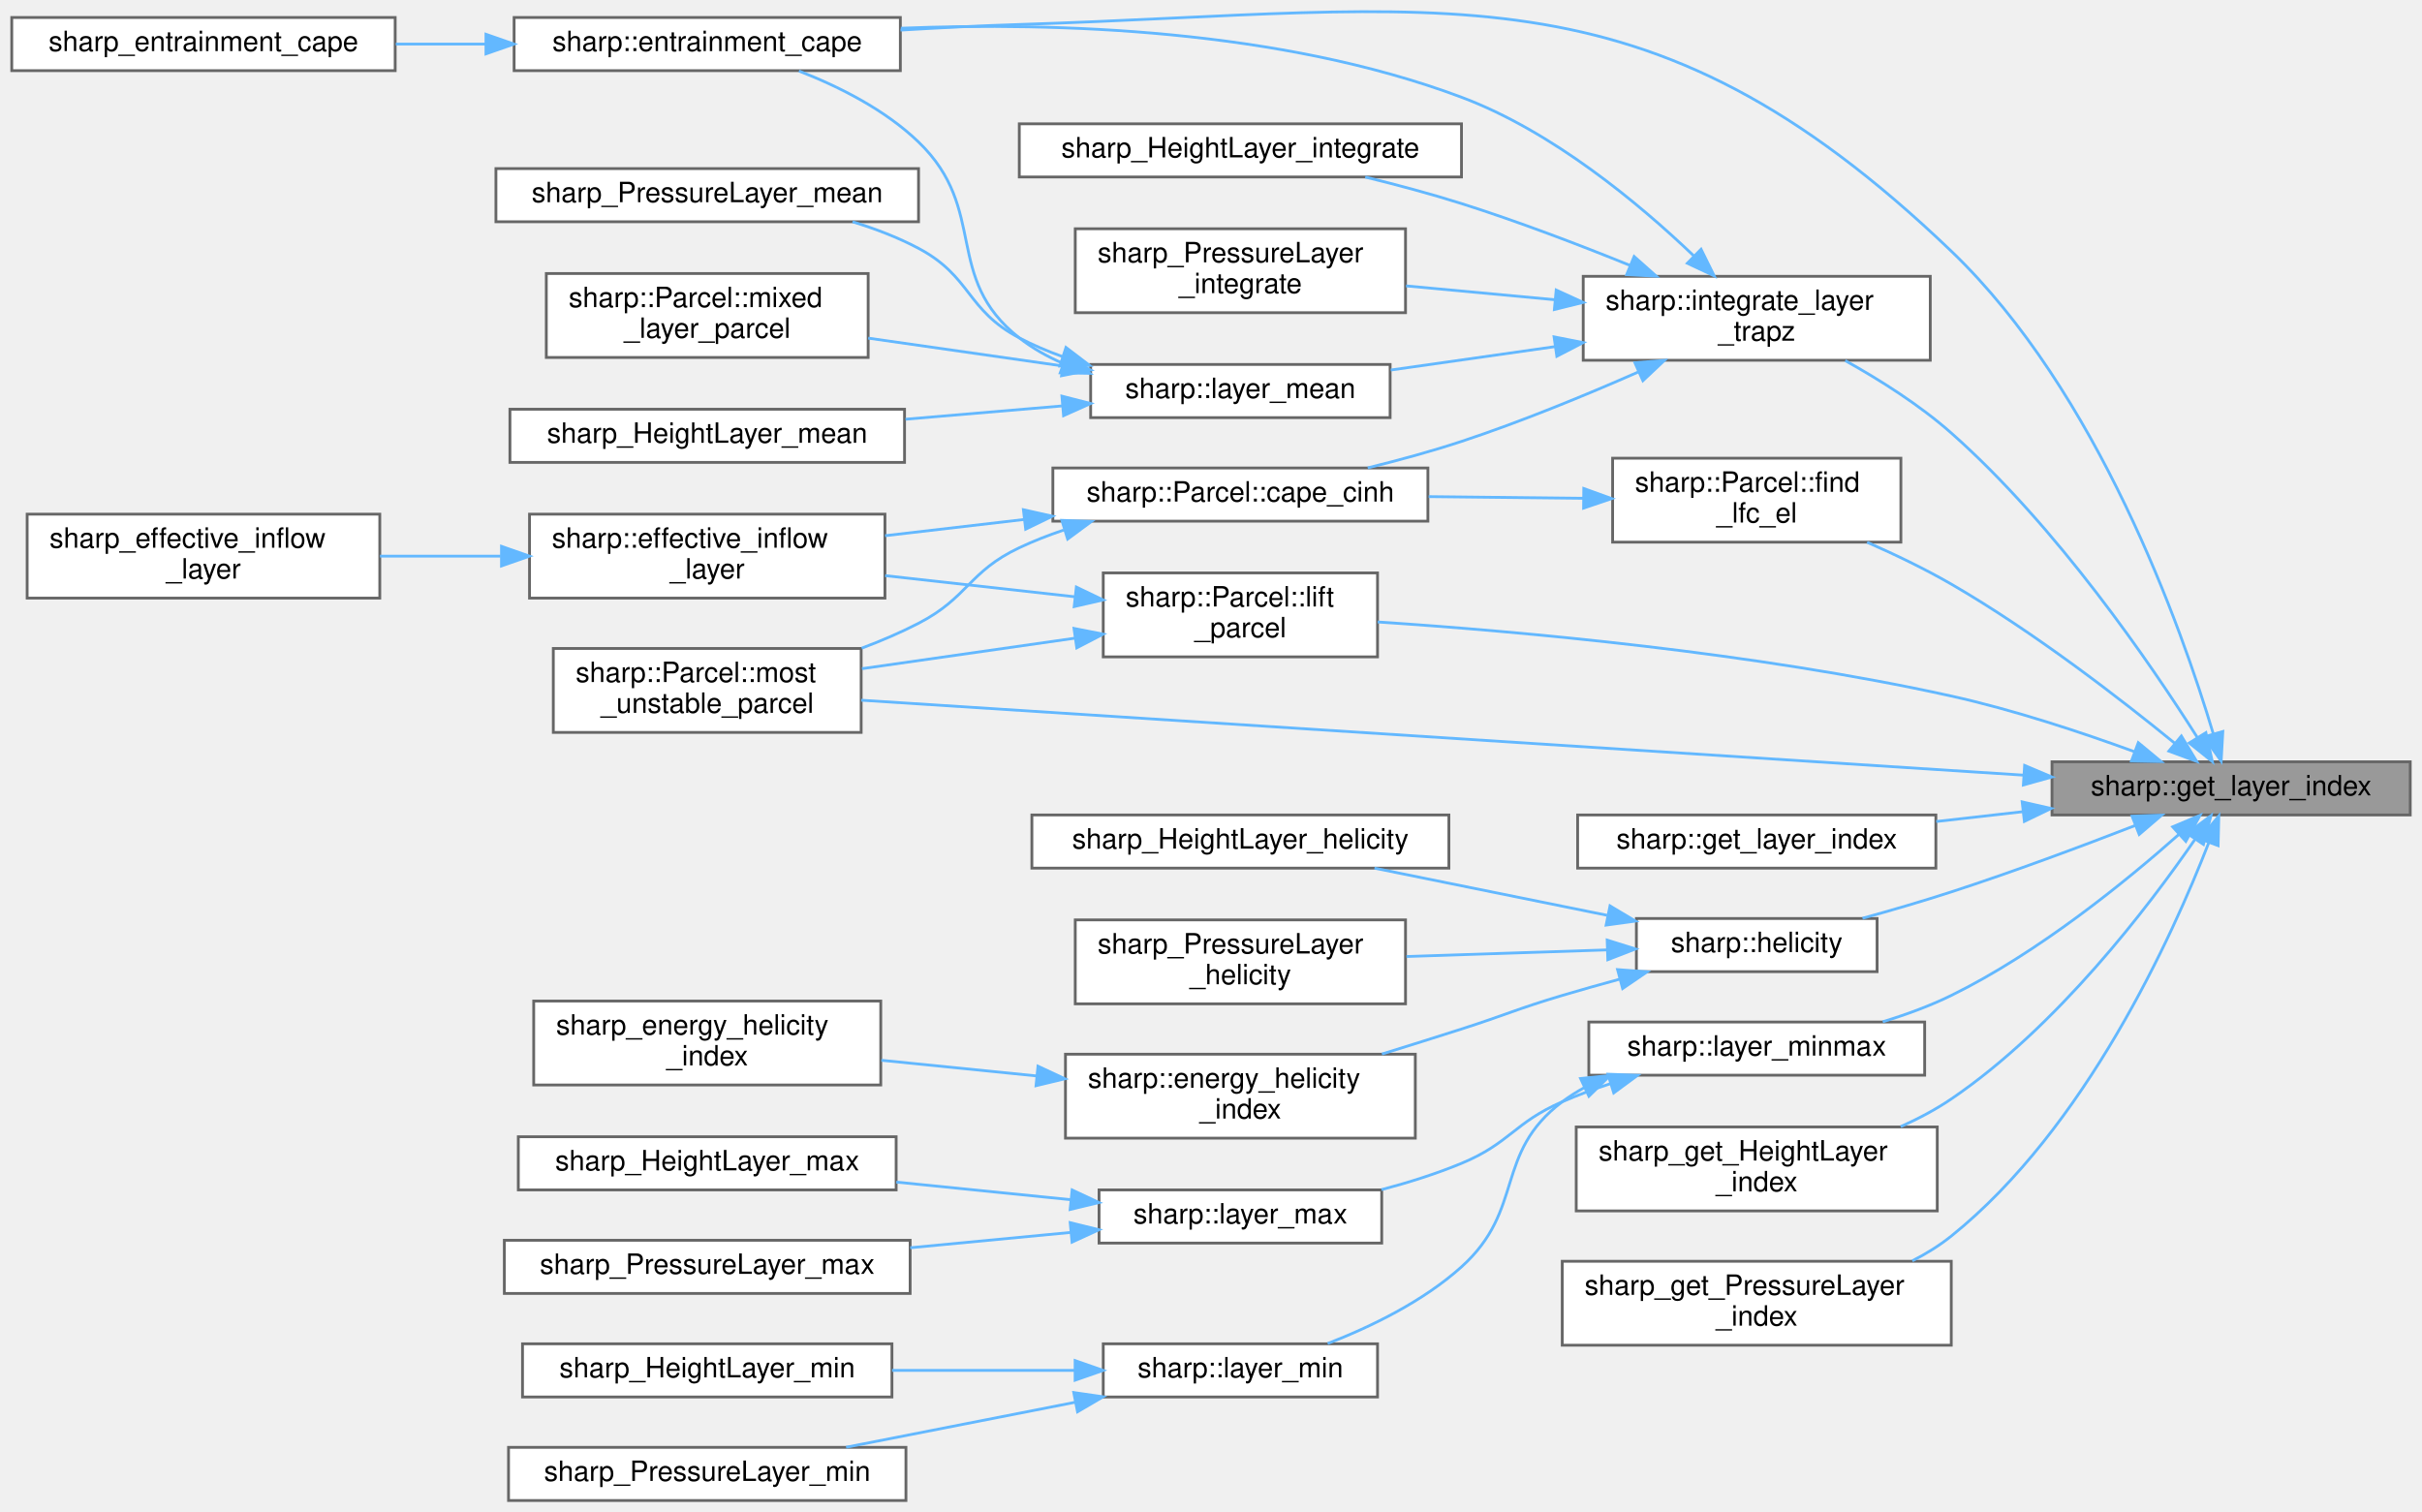
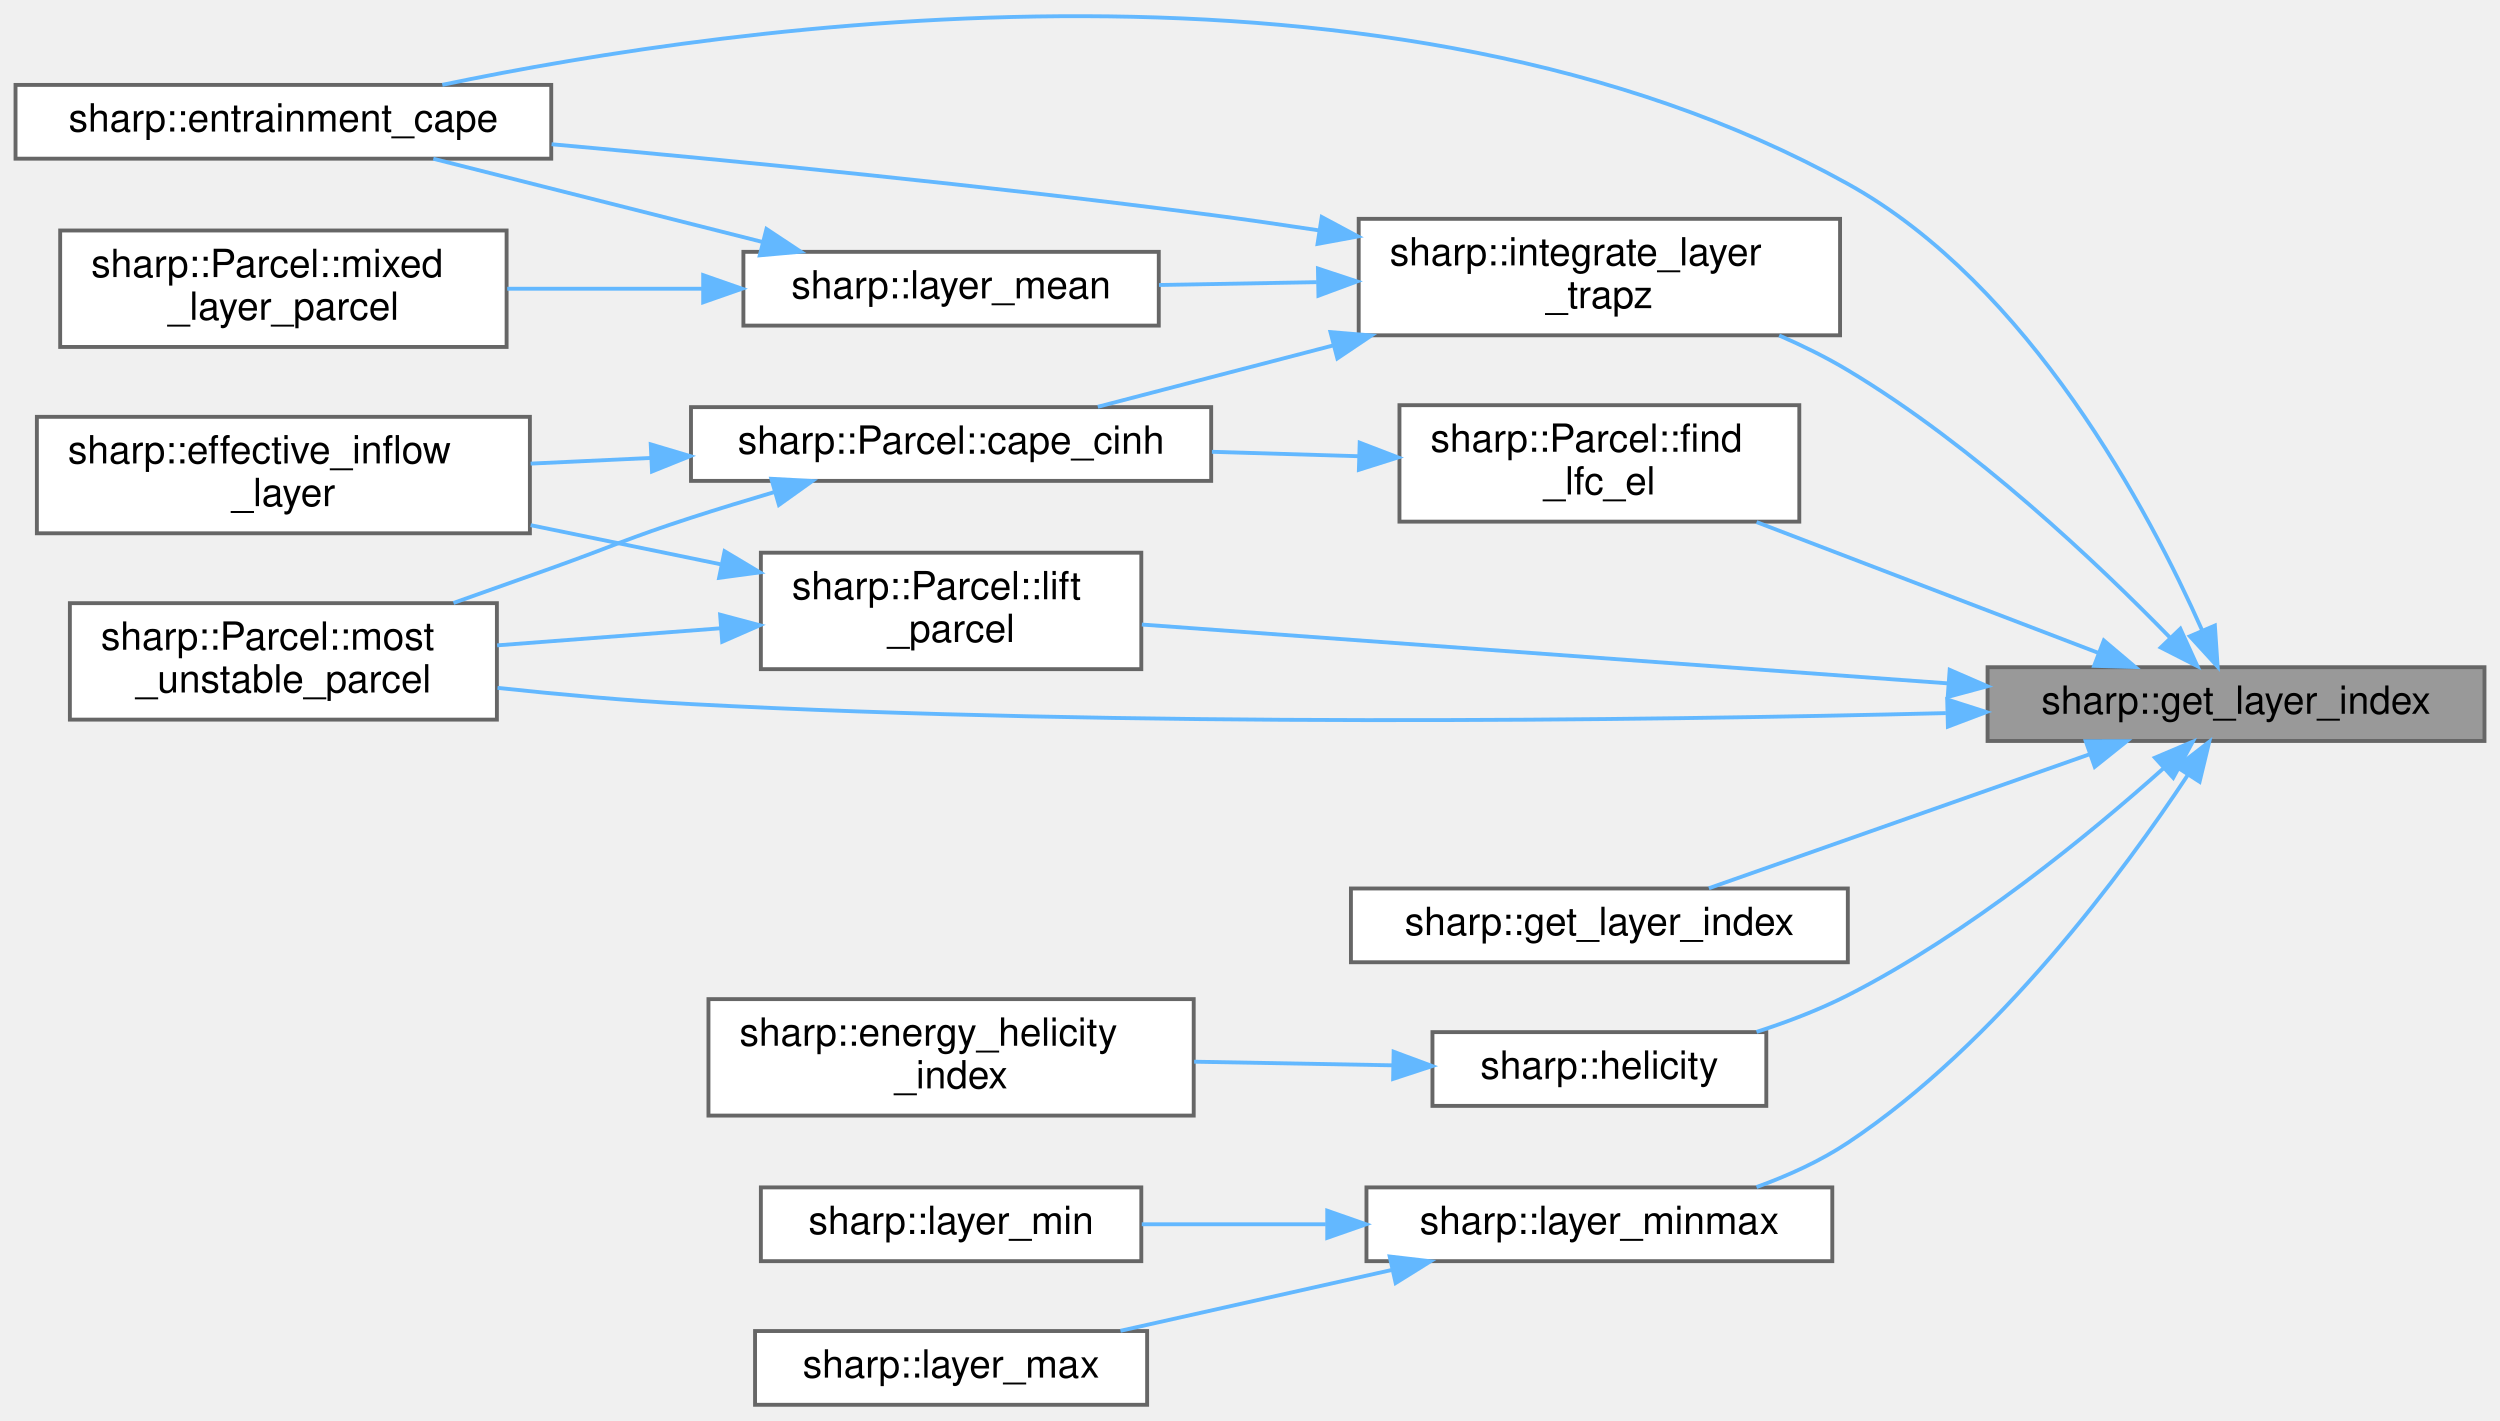
- <svg xmlns="http://www.w3.org/2000/svg" xmlns:xlink="http://www.w3.org/1999/xlink" width="865pt" height="540pt" viewBox="0.00 0.00 865.00 540.25">
-   <g id="graph0" class="graph" transform="scale(1 1) rotate(0) translate(4 536.25)">
+ <svg xmlns="http://www.w3.org/2000/svg" xmlns:xlink="http://www.w3.org/1999/xlink" width="644pt" height="366pt" viewBox="0.00 0.00 644.00 365.75">
+   <g id="graph0" class="graph" transform="scale(1 1) rotate(0) translate(4 361.75)">
    <g id="node1" class="node">
      <g id="a_node1">
        <a xlink:title="Returns the array indices corresponding to the given layer.">
-           <polygon fill="#999999" stroke="#666666" points="857,-264 729,-264 729,-245 857,-245 857,-264" />
-           <text text-anchor="middle" x="793" y="-252" font-family="Helvetica,sans-Serif" font-size="10.00">sharp::get_layer_index</text>
+           <polygon fill="#999999" stroke="#666666" points="636,-190 508,-190 508,-171 636,-171 636,-190" />
+           <text text-anchor="middle" x="572" y="-178" font-family="Helvetica,sans-Serif" font-size="10.00">sharp::get_layer_index</text>
        </a>
      </g>
    </g>
    <g id="node2" class="node">
      <g id="a_node2">
        <a xlink:href="namespacesharp.html#a72bbdc4cfe7895dd51981902ac9fc822" target="_top" xlink:title="Computes Entrainment CAPE using a previously lifted parcel.">
-           <polygon fill="white" stroke="#666666" points="317.5,-530 179.5,-530 179.5,-511 317.5,-511 317.5,-530" />
-           <text text-anchor="middle" x="248.5" y="-518" font-family="Helvetica,sans-Serif" font-size="10.00">sharp::entrainment_cape</text>
+           <polygon fill="white" stroke="#666666" points="138,-340 0,-340 0,-321 138,-321 138,-340" />
+           <text text-anchor="middle" x="69" y="-328" font-family="Helvetica,sans-Serif" font-size="10.00">sharp::entrainment_cape</text>
        </a>
      </g>
    </g>
    <g id="edge1" class="edge">
-       <path fill="none" stroke="#63b8ff" d="M786.61,-274.05C775.26,-311.97 745.49,-396.2 693,-446.5 583.03,-551.89 512.24,-532.32 360,-527.5 346.26,-527.07 331.58,-526.33 317.55,-525.49" />
-       <polygon fill="#63b8ff" stroke="#63b8ff" points="790.03,-274.83 789.44,-264.25 783.3,-272.89 790.03,-274.83" />
+       <path fill="none" stroke="#63b8ff" d="M563.21,-199.63C549.71,-230.01 518.83,-288.5 472,-314.5 354.29,-379.85 185.94,-355.86 109.94,-340.02" />
+       <polygon fill="#63b8ff" stroke="#63b8ff" points="566.55,-200.73 567.26,-190.15 560.11,-197.97 566.55,-200.73" />
+     </g>
+     <g id="node3" class="node">
+       <g id="a_node3">
+         <a xlink:href="structsharp_1_1Parcel.html#a8a311e09b1d46a829212da94cf181537" target="_top" xlink:title="Find the LFC and EL that bounds the layer with the maximum CAPE.">
+           <polygon fill="white" stroke="#666666" points="459.5,-257.5 356.5,-257.5 356.5,-227.5 459.5,-227.5 459.5,-257.5" />
+           <text text-anchor="start" x="364.5" y="-245.5" font-family="Helvetica,sans-Serif" font-size="10.00">sharp::Parcel::find</text>
+           <text text-anchor="middle" x="408" y="-234.5" font-family="Helvetica,sans-Serif" font-size="10.00">_lfc_el</text>
+         </a>
+       </g>
+     </g>
+     <g id="edge2" class="edge">
+       <path fill="none" stroke="#63b8ff" d="M536.66,-193.64C510.86,-203.52 475.47,-217.06 448.5,-227.38" />
+       <polygon fill="#63b8ff" stroke="#63b8ff" points="537.95,-196.89 546.04,-190.05 535.45,-190.36 537.95,-196.89" />
+     </g>
+     <g id="node6" class="node">
+       <g id="a_node6">
+         <a xlink:href="structsharp_1_1Parcel.html#aa258d27992d22d8b80cb221e6e2a6c19" target="_top" xlink:title="Construct and return a most-unstable Parcel.">
+           <polygon fill="white" stroke="#666666" points="124,-206.5 14,-206.5 14,-176.5 124,-176.5 124,-206.5" />
+           <text text-anchor="start" x="22" y="-194.5" font-family="Helvetica,sans-Serif" font-size="10.00">sharp::Parcel::most</text>
+           <text text-anchor="middle" x="69" y="-183.5" font-family="Helvetica,sans-Serif" font-size="10.00">_unstable_parcel</text>
+         </a>
+       </g>
+     </g>
+     <g id="edge21" class="edge">
+       <path fill="none" stroke="#63b8ff" d="M497.26,-178.18C417.5,-176.21 286.64,-174.56 174,-180.5 157.77,-181.36 140.18,-182.96 124.16,-184.68" />
+       <polygon fill="#63b8ff" stroke="#63b8ff" points="497.6,-181.69 507.69,-178.45 497.78,-174.69 497.6,-181.69" />
+     </g>
+     <g id="node7" class="node">
+       <g id="a_node7">
+         <a xlink:href="namespacesharp.html#ac2f381378ac4ec13ad83d2ec92b2abcc" target="_top" xlink:title="Finds the array indices corresponding to the given sharp::PressureLayer.">
+           <polygon fill="white" stroke="#666666" points="472,-133 344,-133 344,-114 472,-114 472,-133" />
+           <text text-anchor="middle" x="408" y="-121" font-family="Helvetica,sans-Serif" font-size="10.00">sharp::get_layer_index</text>
+         </a>
+       </g>
+     </g>
+     <g id="edge6" class="edge">
+       <path fill="none" stroke="#63b8ff" d="M534.26,-167.57C504.45,-157.08 463.1,-142.54 436.2,-133.07" />
+       <polygon fill="#63b8ff" stroke="#63b8ff" points="533.29,-170.94 543.88,-170.96 535.61,-164.34 533.29,-170.94" />
+     </g>
+     <g id="node8" class="node">
+       <g id="a_node8">
+         <a xlink:href="namespacesharp.html#a80858337a63be77bafadbb343d6e4931" target="_top" xlink:title="Computes the Storm Relative Helicity (SRH) over a given layer.">
+           <polygon fill="white" stroke="#666666" points="451,-96 365,-96 365,-77 451,-77 451,-96" />
+           <text text-anchor="middle" x="408" y="-84" font-family="Helvetica,sans-Serif" font-size="10.00">sharp::helicity</text>
+         </a>
+       </g>
+     </g>
+     <g id="edge7" class="edge">
+       <path fill="none" stroke="#63b8ff" d="M553.36,-164C534.52,-147.17 503.14,-121.34 472,-105.5 464.67,-101.77 456.48,-98.64 448.49,-96.06" />
+       <polygon fill="#63b8ff" stroke="#63b8ff" points="551.11,-166.69 560.86,-170.82 555.82,-161.51 551.11,-166.69" />
+     </g>
+     <g id="node10" class="node">
+       <g id="a_node10">
+         <a xlink:href="namespacesharp.html#a7acec1642f27591dc988bf9e48b4612d" target="_top" xlink:title="Returns a trapezoidal integration of the given layer.">
+           <polygon fill="white" stroke="#666666" points="470,-305.5 346,-305.5 346,-275.5 470,-275.5 470,-305.5" />
+           <text text-anchor="start" x="354" y="-293.5" font-family="Helvetica,sans-Serif" font-size="10.00">sharp::integrate_layer</text>
+           <text text-anchor="middle" x="408" y="-282.5" font-family="Helvetica,sans-Serif" font-size="10.00">_trapz</text>
+         </a>
+       </g>
+     </g>
+     <g id="edge9" class="edge">
+       <path fill="none" stroke="#63b8ff" d="M555,-197.63C536.52,-216.59 504.47,-247.05 472,-266.5 466.48,-269.81 460.42,-272.8 454.31,-275.46" />
+       <polygon fill="#63b8ff" stroke="#63b8ff" points="557.66,-199.91 562.05,-190.27 552.61,-195.07 557.66,-199.91" />
+     </g>
+     <g id="node13" class="node">
+       <g id="a_node13">
+         <a xlink:href="namespacesharp.html#a646b65095b84511b75f6a4a81e545e80" target="_top" xlink:title="Template for min/max value over sharp::PressureLayer or sharp::HeightLayer.">
+           <polygon fill="white" stroke="#666666" points="468,-56 348,-56 348,-37 468,-37 468,-56" />
+           <text text-anchor="middle" x="408" y="-44" font-family="Helvetica,sans-Serif" font-size="10.00">sharp::layer_minmax</text>
+         </a>
+       </g>
+     </g>
+     <g id="edge15" class="edge">
+       <path fill="none" stroke="#63b8ff" d="M559.62,-162.3C543.18,-137.46 510.52,-93.1 472,-67.5 464.89,-62.78 456.63,-59.03 448.48,-56.09" />
+       <polygon fill="#63b8ff" stroke="#63b8ff" points="556.73,-164.29 565.1,-170.79 562.61,-160.49 556.73,-164.29" />
+     </g>
+     <g id="node16" class="node">
+       <g id="a_node16">
+         <a xlink:href="structsharp_1_1Parcel.html#a9523de2b8b4c28ca49fba3013f94cb06" target="_top" xlink:title="Lifts a sharp::Parcel to compute its virtual temperature.">
+           <polygon fill="white" stroke="#666666" points="290,-219.5 192,-219.5 192,-189.5 290,-189.5 290,-219.5" />
+           <text text-anchor="start" x="200" y="-207.5" font-family="Helvetica,sans-Serif" font-size="10.00">sharp::Parcel::lift</text>
+           <text text-anchor="middle" x="241" y="-196.5" font-family="Helvetica,sans-Serif" font-size="10.00">_parcel</text>
+         </a>
+       </g>
+     </g>
+     <g id="edge18" class="edge">
+       <path fill="none" stroke="#63b8ff" d="M497.64,-185.85C434.34,-190.47 344.73,-197.01 290.14,-200.99" />
+       <polygon fill="#63b8ff" stroke="#63b8ff" points="498.24,-189.32 507.95,-185.1 497.73,-182.34 498.24,-189.32" />
    </g>
    <g id="node4" class="node">
      <g id="a_node4">
-         <a xlink:href="structsharp_1_1Parcel.html#a8a311e09b1d46a829212da94cf181537" target="_top" xlink:title="Find the LFC and EL that bounds the layer with the maximum CAPE.">
-           <polygon fill="white" stroke="#666666" points="675,-372.5 572,-372.5 572,-342.5 675,-342.5 675,-372.5" />
-           <text text-anchor="start" x="580" y="-360.5" font-family="Helvetica,sans-Serif" font-size="10.00">sharp::Parcel::find</text>
-           <text text-anchor="middle" x="623.5" y="-349.5" font-family="Helvetica,sans-Serif" font-size="10.00">_lfc_el</text>
+         <a xlink:href="structsharp_1_1Parcel.html#a0560bd193b2d2d6bc6b08baa7463fba4" target="_top" xlink:title="Compute CAPE and CINH for a previously lifted sharp::Parcel.">
+           <polygon fill="white" stroke="#666666" points="308,-257 174,-257 174,-238 308,-238 308,-257" />
+           <text text-anchor="middle" x="241" y="-245" font-family="Helvetica,sans-Serif" font-size="10.00">sharp::Parcel::cape_cinh</text>
        </a>
      </g>
    </g>
    <g id="edge3" class="edge">
-       <path fill="none" stroke="#63b8ff" d="M772.94,-270.56C753.63,-286.34 722.47,-310.46 693,-327.5 683.56,-332.96 672.94,-338.06 662.93,-342.46" />
-       <polygon fill="#63b8ff" stroke="#63b8ff" points="775.22,-273.22 780.69,-264.15 770.76,-267.82 775.22,-273.22" />
-     </g>
-     <g id="node8" class="node">
-       <g id="a_node8">
-         <a xlink:href="structsharp_1_1Parcel.html#aa258d27992d22d8b80cb221e6e2a6c19" target="_top" xlink:title="Construct and return a most-unstable Parcel.">
-           <polygon fill="white" stroke="#666666" points="303.5,-304.5 193.5,-304.5 193.5,-274.5 303.5,-274.5 303.5,-304.5" />
-           <text text-anchor="start" x="201.5" y="-292.5" font-family="Helvetica,sans-Serif" font-size="10.00">sharp::Parcel::most</text>
-           <text text-anchor="middle" x="248.5" y="-281.5" font-family="Helvetica,sans-Serif" font-size="10.00">_unstable_parcel</text>
-         </a>
-       </g>
-     </g>
-     <g id="edge34" class="edge">
-       <path fill="none" stroke="#63b8ff" d="M718.92,-259.22C608.45,-266.34 401.48,-279.7 303.53,-286.01" />
-       <polygon fill="#63b8ff" stroke="#63b8ff" points="719.22,-262.7 728.97,-258.57 718.77,-255.72 719.22,-262.7" />
+       <path fill="none" stroke="#63b8ff" d="M345.99,-244.35C333.68,-244.72 320.67,-245.12 308.19,-245.49" />
+       <polygon fill="#63b8ff" stroke="#63b8ff" points="346.26,-247.84 356.15,-244.04 346.05,-240.85 346.26,-247.84" />
+     </g>
+     <g id="node5" class="node">
+       <g id="a_node5">
+         <a xlink:href="namespacesharp.html#a2e6b7cd4a3594a8f2c2050b0e4784cce" target="_top" xlink:title="Computes the Effective Inflow Layer for a given atmospheric sounding.">
+           <polygon fill="white" stroke="#666666" points="132.5,-254.5 5.5,-254.5 5.5,-224.5 132.5,-224.5 132.5,-254.5" />
+           <text text-anchor="start" x="13.5" y="-242.5" font-family="Helvetica,sans-Serif" font-size="10.00">sharp::effective_inflow</text>
+           <text text-anchor="middle" x="69" y="-231.5" font-family="Helvetica,sans-Serif" font-size="10.00">_layer</text>
+         </a>
+       </g>
+     </g>
+     <g id="edge4" class="edge">
+       <path fill="none" stroke="#63b8ff" d="M163.55,-243.9C153.23,-243.42 142.74,-242.92 132.69,-242.45" />
+       <polygon fill="#63b8ff" stroke="#63b8ff" points="163.63,-247.41 173.79,-244.38 163.96,-240.42 163.63,-247.41" />
+     </g>
+     <g id="edge5" class="edge">
+       <path fill="none" stroke="#63b8ff" d="M195.57,-235.15C188.33,-233.01 180.94,-230.75 174,-228.5 157.82,-223.26 154.02,-221.22 138,-215.5 129.86,-212.6 121.17,-209.51 112.82,-206.56" />
+       <polygon fill="#63b8ff" stroke="#63b8ff" points="194.69,-238.54 205.27,-237.97 196.65,-231.81 194.69,-238.54" />
    </g>
    <g id="node9" class="node">
      <g id="a_node9">
-         <a xlink:href="namespacesharp.html#ac2f381378ac4ec13ad83d2ec92b2abcc" target="_top" xlink:title="Finds the array indices corresponding to the given sharp::PressureLayer.">
-           <polygon fill="white" stroke="#666666" points="687.5,-245 559.5,-245 559.5,-226 687.5,-226 687.5,-245" />
-           <text text-anchor="middle" x="623.5" y="-233" font-family="Helvetica,sans-Serif" font-size="10.00">sharp::get_layer_index</text>
+         <a xlink:href="namespacesharp.html#ab89a7e3555a52f0fd9f4086d5aba7037" target="_top" xlink:title=" ">
+           <polygon fill="white" stroke="#666666" points="303.5,-104.5 178.5,-104.5 178.5,-74.5 303.5,-74.5 303.5,-104.5" />
+           <text text-anchor="start" x="186.5" y="-92.5" font-family="Helvetica,sans-Serif" font-size="10.00">sharp::energy_helicity</text>
+           <text text-anchor="middle" x="241" y="-81.5" font-family="Helvetica,sans-Serif" font-size="10.00">_index</text>
        </a>
      </g>
    </g>
    <g id="edge8" class="edge">
-       <path fill="none" stroke="#63b8ff" d="M718.48,-246.16C708.2,-244.99 697.71,-243.8 687.64,-242.66" />
-       <polygon fill="#63b8ff" stroke="#63b8ff" points="718.34,-249.67 728.68,-247.32 719.13,-242.71 718.34,-249.67" />
-     </g>
-     <g id="node10" class="node">
-       <g id="a_node10">
-         <a xlink:href="namespacesharp.html#a80858337a63be77bafadbb343d6e4931" target="_top" xlink:title="Computes the Storm Relative Helicity (SRH) over a given layer.">
-           <polygon fill="white" stroke="#666666" points="666.5,-208 580.5,-208 580.5,-189 666.5,-189 666.5,-208" />
-           <text text-anchor="middle" x="623.5" y="-196" font-family="Helvetica,sans-Serif" font-size="10.00">sharp::helicity</text>
-         </a>
-       </g>
-     </g>
-     <g id="edge9" class="edge">
-       <path fill="none" stroke="#63b8ff" d="M758.75,-241.25C739.66,-233.85 715.14,-224.69 693,-217.5 682.79,-214.18 671.61,-210.93 661.29,-208.07" />
-       <polygon fill="#63b8ff" stroke="#63b8ff" points="757.61,-244.56 768.2,-244.94 760.16,-238.04 757.61,-244.56" />
+       <path fill="none" stroke="#63b8ff" d="M354.58,-87.45C338.37,-87.75 320.38,-88.07 303.61,-88.38" />
+       <polygon fill="#63b8ff" stroke="#63b8ff" points="355,-90.95 364.94,-87.26 354.87,-83.95 355,-90.95" />
+     </g>
+     <g id="edge11" class="edge">
+       <path fill="none" stroke="#63b8ff" d="M335.77,-302.53C326.44,-303.96 317,-305.32 308,-306.5 250.87,-313.99 185.75,-320.41 138.09,-324.72" />
+       <polygon fill="#63b8ff" stroke="#63b8ff" points="336.48,-305.97 345.82,-300.97 335.4,-299.05 336.48,-305.97" />
+     </g>
+     <g id="edge10" class="edge">
+       <path fill="none" stroke="#63b8ff" d="M339.54,-272.92C318.77,-267.51 296.68,-261.75 278.79,-257.09" />
+       <polygon fill="#63b8ff" stroke="#63b8ff" points="338.73,-276.33 349.29,-275.46 340.5,-269.55 338.73,-276.33" />
+     </g>
+     <g id="node11" class="node">
+       <g id="a_node11">
+         <a xlink:href="namespacesharp.html#a298e2c96c389f2c5177d3626c908927e" target="_top" xlink:title="Computes the mass-weighted mean value of a field over a given pressure layer.">
+           <polygon fill="white" stroke="#666666" points="294.5,-297 187.5,-297 187.5,-278 294.5,-278 294.5,-297" />
+           <text text-anchor="middle" x="241" y="-285" font-family="Helvetica,sans-Serif" font-size="10.00">sharp::layer_mean</text>
+         </a>
+       </g>
+     </g>
+     <g id="edge12" class="edge">
+       <path fill="none" stroke="#63b8ff" d="M335.21,-289.19C321.55,-288.95 307.49,-288.69 294.56,-288.46" />
+       <polygon fill="#63b8ff" stroke="#63b8ff" points="335.5,-292.7 345.56,-289.38 335.63,-285.7 335.5,-292.7" />
+     </g>
+     <g id="edge13" class="edge">
+       <path fill="none" stroke="#63b8ff" d="M192.34,-299.56C165.55,-306.33 132.58,-314.67 107.62,-320.98" />
+       <polygon fill="#63b8ff" stroke="#63b8ff" points="193.44,-302.89 202.27,-297.04 191.72,-296.1 193.44,-302.89" />
+     </g>
+     <g id="node12" class="node">
+       <g id="a_node12">
+         <a xlink:href="structsharp_1_1Parcel.html#a1bf670e79f35a1ce8c904b7ead32ccbe" target="_top" xlink:title="Construct and return a mixed-layer Parcel.">
+           <polygon fill="white" stroke="#666666" points="126.5,-302.5 11.5,-302.5 11.5,-272.5 126.5,-272.5 126.5,-302.5" />
+           <text text-anchor="start" x="19.5" y="-290.5" font-family="Helvetica,sans-Serif" font-size="10.00">sharp::Parcel::mixed</text>
+           <text text-anchor="middle" x="69" y="-279.5" font-family="Helvetica,sans-Serif" font-size="10.00">_layer_parcel</text>
+         </a>
+       </g>
+     </g>
+     <g id="edge14" class="edge">
+       <path fill="none" stroke="#63b8ff" d="M177.04,-287.5C160.53,-287.5 142.82,-287.5 126.66,-287.5" />
+       <polygon fill="#63b8ff" stroke="#63b8ff" points="177.14,-291 187.14,-287.5 177.14,-284 177.14,-291" />
+     </g>
+     <g id="node14" class="node">
+       <g id="a_node14">
+         <a xlink:href="namespacesharp.html#a6170e3f412ab95b3ba8d9a93ae55dc67" target="_top" xlink:title="Returns the maximim value in the given layer.">
+           <polygon fill="white" stroke="#666666" points="291.5,-19 190.5,-19 190.5,0 291.5,0 291.5,-19" />
+           <text text-anchor="middle" x="241" y="-7" font-family="Helvetica,sans-Serif" font-size="10.00">sharp::layer_max</text>
+         </a>
+       </g>
+     </g>
+     <g id="edge16" class="edge">
+       <path fill="none" stroke="#63b8ff" d="M354.73,-34.78C332.14,-29.71 306.03,-23.86 284.63,-19.06" />
+       <polygon fill="#63b8ff" stroke="#63b8ff" points="353.98,-38.2 364.51,-36.97 355.52,-31.37 353.98,-38.2" />
    </g>
    <g id="node15" class="node">
      <g id="a_node15">
-         <a xlink:href="namespacesharp.html#a7acec1642f27591dc988bf9e48b4612d" target="_top" xlink:title="Returns a trapezoidal integration of the given layer.">
-           <polygon fill="white" stroke="#666666" points="685.5,-437.5 561.5,-437.5 561.5,-407.5 685.5,-407.5 685.5,-437.5" />
-           <text text-anchor="start" x="569.5" y="-425.5" font-family="Helvetica,sans-Serif" font-size="10.00">sharp::integrate_layer</text>
-           <text text-anchor="middle" x="623.5" y="-414.5" font-family="Helvetica,sans-Serif" font-size="10.00">_trapz</text>
-         </a>
-       </g>
-     </g>
-     <g id="edge14" class="edge">
-       <path fill="none" stroke="#63b8ff" d="M780.95,-272.66C764.29,-298.97 730.68,-348.19 693,-381.5 681.68,-391.51 667.58,-400.43 655.12,-407.37" />
-       <polygon fill="#63b8ff" stroke="#63b8ff" points="783.98,-274.41 786.29,-264.08 778.03,-270.72 783.98,-274.41" />
-     </g>
-     <g id="node22" class="node">
-       <g id="a_node22">
-         <a xlink:href="namespacesharp.html#a646b65095b84511b75f6a4a81e545e80" target="_top" xlink:title="Template for min/max value over sharp::PressureLayer or sharp::HeightLayer.">
-           <polygon fill="white" stroke="#666666" points="683.5,-171 563.5,-171 563.5,-152 683.5,-152 683.5,-171" />
-           <text text-anchor="middle" x="623.5" y="-159" font-family="Helvetica,sans-Serif" font-size="10.00">sharp::layer_minmax</text>
-         </a>
-       </g>
-     </g>
-     <g id="edge24" class="edge">
-       <path fill="none" stroke="#63b8ff" d="M774.39,-238.1C755.57,-221.39 724.21,-195.82 693,-180.5 685.36,-176.75 676.86,-173.64 668.52,-171.1" />
-       <polygon fill="#63b8ff" stroke="#63b8ff" points="772.11,-240.76 781.88,-244.87 776.81,-235.57 772.11,-240.76" />
-     </g>
-     <g id="node29" class="node">
-       <g id="a_node29">
-         <a xlink:href="structsharp_1_1Parcel.html#a9523de2b8b4c28ca49fba3013f94cb06" target="_top" xlink:title="Lifts a sharp::Parcel to compute its virtual temperature.">
-           <polygon fill="white" stroke="#666666" points="488,-331.5 390,-331.5 390,-301.5 488,-301.5 488,-331.5" />
-           <text text-anchor="start" x="398" y="-319.5" font-family="Helvetica,sans-Serif" font-size="10.00">sharp::Parcel::lift</text>
-           <text text-anchor="middle" x="439" y="-308.5" font-family="Helvetica,sans-Serif" font-size="10.00">_parcel</text>
-         </a>
-       </g>
-     </g>
-     <g id="edge31" class="edge">
-       <path fill="none" stroke="#63b8ff" d="M758.6,-267.56C739.63,-274.49 715.29,-282.56 693,-287.5 622.64,-303.08 539.31,-310.58 488.05,-313.97" />
-       <polygon fill="#63b8ff" stroke="#63b8ff" points="759.83,-270.84 767.99,-264.07 757.39,-264.28 759.83,-270.84" />
-     </g>
-     <g id="node30" class="node">
-       <g id="a_node30">
-         <a xlink:href="layer__wrap_8cpp.html#acf8af4f5e6a076c89e360b63fe2eef35" target="_top" xlink:title=" ">
-           <polygon fill="white" stroke="#666666" points="688,-133.5 559,-133.5 559,-103.5 688,-103.5 688,-133.5" />
-           <text text-anchor="start" x="567" y="-121.5" font-family="Helvetica,sans-Serif" font-size="10.00">sharp_get_HeightLayer</text>
-           <text text-anchor="middle" x="623.5" y="-110.5" font-family="Helvetica,sans-Serif" font-size="10.00">_index</text>
-         </a>
-       </g>
-     </g>
-     <g id="edge35" class="edge">
-       <path fill="none" stroke="#63b8ff" d="M780.19,-236.42C763.47,-212.14 730.7,-169.09 693,-143.5 687.45,-139.73 681.26,-136.45 674.93,-133.62" />
-       <polygon fill="#63b8ff" stroke="#63b8ff" points="777.3,-238.39 785.79,-244.73 783.1,-234.48 777.3,-238.39" />
-     </g>
-     <g id="node31" class="node">
-       <g id="a_node31">
-         <a xlink:href="layer__wrap_8cpp.html#a49613289ae250448f602b6a4332a8ac4" target="_top" xlink:title=" ">
-           <polygon fill="white" stroke="#666666" points="693,-85.5 554,-85.5 554,-55.5 693,-55.5 693,-85.5" />
-           <text text-anchor="start" x="562" y="-73.5" font-family="Helvetica,sans-Serif" font-size="10.00">sharp_get_PressureLayer</text>
-           <text text-anchor="middle" x="623.5" y="-62.5" font-family="Helvetica,sans-Serif" font-size="10.00">_index</text>
-         </a>
-       </g>
-     </g>
-     <g id="edge36" class="edge">
-       <path fill="none" stroke="#63b8ff" d="M785.01,-235.09C772.02,-201.65 741.02,-133.08 693,-94.5 688.78,-91.11 684.04,-88.18 679.08,-85.65" />
-       <polygon fill="#63b8ff" stroke="#63b8ff" points="781.8,-236.5 788.6,-244.63 788.35,-234.03 781.8,-236.5" />
-     </g>
-     <g id="node3" class="node">
-       <g id="a_node3">
-         <a xlink:href="convective__wrap_8cpp.html#ab0bfb728bbbf3a731c330b61a5c415ad" target="_top" xlink:title=" ">
-           <polygon fill="white" stroke="#666666" points="137,-530 0,-530 0,-511 137,-511 137,-530" />
-           <text text-anchor="middle" x="68.5" y="-518" font-family="Helvetica,sans-Serif" font-size="10.00">sharp_entrainment_cape</text>
-         </a>
-       </g>
-     </g>
-     <g id="edge2" class="edge">
-       <path fill="none" stroke="#63b8ff" d="M169.28,-520.5C158.6,-520.5 147.7,-520.5 137.22,-520.5" />
-       <polygon fill="#63b8ff" stroke="#63b8ff" points="169.44,-524 179.44,-520.5 169.44,-517 169.44,-524" />
-     </g>
-     <g id="node5" class="node">
-       <g id="a_node5">
-         <a xlink:href="structsharp_1_1Parcel.html#a0560bd193b2d2d6bc6b08baa7463fba4" target="_top" xlink:title="Compute CAPE and CINH for a previously lifted sharp::Parcel.">
-           <polygon fill="white" stroke="#666666" points="506,-369 372,-369 372,-350 506,-350 506,-369" />
-           <text text-anchor="middle" x="439" y="-357" font-family="Helvetica,sans-Serif" font-size="10.00">sharp::Parcel::cape_cinh</text>
-         </a>
-       </g>
-     </g>
-     <g id="edge4" class="edge">
-       <path fill="none" stroke="#63b8ff" d="M561.45,-358.17C543.73,-358.36 524.3,-358.58 506.27,-358.77" />
-       <polygon fill="#63b8ff" stroke="#63b8ff" points="561.7,-361.67 571.66,-358.06 561.63,-354.67 561.7,-361.67" />
-     </g>
-     <g id="node6" class="node">
-       <g id="a_node6">
-         <a xlink:href="namespacesharp.html#a2e6b7cd4a3594a8f2c2050b0e4784cce" target="_top" xlink:title="Computes the Effective Inflow Layer for a given atmospheric sounding.">
-           <polygon fill="white" stroke="#666666" points="312,-352.5 185,-352.5 185,-322.5 312,-322.5 312,-352.5" />
-           <text text-anchor="start" x="193" y="-340.5" font-family="Helvetica,sans-Serif" font-size="10.00">sharp::effective_inflow</text>
-           <text text-anchor="middle" x="248.5" y="-329.5" font-family="Helvetica,sans-Serif" font-size="10.00">_layer</text>
-         </a>
-       </g>
-     </g>
-     <g id="edge5" class="edge">
-       <path fill="none" stroke="#63b8ff" d="M361.66,-350.59C345.18,-348.67 327.94,-346.65 312.05,-344.8" />
-       <polygon fill="#63b8ff" stroke="#63b8ff" points="361.47,-354.09 371.81,-351.77 362.28,-347.14 361.47,-354.09" />
-     </g>
-     <g id="edge7" class="edge">
-       <path fill="none" stroke="#63b8ff" d="M375.88,-346.83C370.41,-344.98 365.04,-342.88 360,-340.5 341.92,-331.96 341.76,-322.69 324,-313.5 317.6,-310.19 310.66,-307.22 303.68,-304.6" />
-       <polygon fill="#63b8ff" stroke="#63b8ff" points="375.21,-350.29 385.8,-349.9 377.28,-343.6 375.21,-350.29" />
-     </g>
-     <g id="node7" class="node">
-       <g id="a_node7">
-         <a xlink:href="convective__wrap_8cpp.html#af214bab6c6ba14dc06fe7df4f6abcdf8" target="_top" xlink:title=" ">
-           <polygon fill="white" stroke="#666666" points="131.5,-352.5 5.5,-352.5 5.5,-322.5 131.5,-322.5 131.5,-352.5" />
-           <text text-anchor="start" x="13.5" y="-340.5" font-family="Helvetica,sans-Serif" font-size="10.00">sharp_effective_inflow</text>
-           <text text-anchor="middle" x="68.5" y="-329.5" font-family="Helvetica,sans-Serif" font-size="10.00">_layer</text>
-         </a>
-       </g>
-     </g>
-     <g id="edge6" class="edge">
-       <path fill="none" stroke="#63b8ff" d="M174.69,-337.5C160.38,-337.5 145.48,-337.5 131.56,-337.5" />
-       <polygon fill="#63b8ff" stroke="#63b8ff" points="174.99,-341 184.99,-337.5 174.99,-334 174.99,-341" />
-     </g>
-     <g id="node11" class="node">
-       <g id="a_node11">
-         <a xlink:href="namespacesharp.html#ab89a7e3555a52f0fd9f4086d5aba7037" target="_top" xlink:title=" ">
-           <polygon fill="white" stroke="#666666" points="501.5,-159.5 376.5,-159.5 376.5,-129.5 501.5,-129.5 501.5,-159.5" />
-           <text text-anchor="start" x="384.5" y="-147.5" font-family="Helvetica,sans-Serif" font-size="10.00">sharp::energy_helicity</text>
-           <text text-anchor="middle" x="439" y="-136.5" font-family="Helvetica,sans-Serif" font-size="10.00">_index</text>
-         </a>
-       </g>
-     </g>
-     <g id="edge10" class="edge">
-       <path fill="none" stroke="#63b8ff" d="M574.4,-186.28C567.53,-184.41 560.57,-182.46 554,-180.5 537.84,-175.69 534.06,-173.65 518,-168.5 508.83,-165.56 499.02,-162.49 489.57,-159.56" />
-       <polygon fill="#63b8ff" stroke="#63b8ff" points="573.77,-189.74 584.33,-188.94 575.58,-182.97 573.77,-189.74" />
-     </g>
-     <g id="node13" class="node">
-       <g id="a_node13">
-         <a xlink:href="winds__wrap_8cpp.html#a2275eb46450351ce583c7aef971a0507" target="_top" xlink:title=" ">
-           <polygon fill="white" stroke="#666666" points="513.5,-245 364.5,-245 364.5,-226 513.5,-226 513.5,-245" />
-           <text text-anchor="middle" x="439" y="-233" font-family="Helvetica,sans-Serif" font-size="10.00">sharp_HeightLayer_helicity</text>
-         </a>
-       </g>
-     </g>
-     <g id="edge12" class="edge">
-       <path fill="none" stroke="#63b8ff" d="M570.03,-209.14C543.8,-214.45 512.33,-220.84 486.91,-225.99" />
-       <polygon fill="#63b8ff" stroke="#63b8ff" points="571.07,-212.5 580.17,-207.08 569.68,-205.64 571.07,-212.5" />
-     </g>
-     <g id="node14" class="node">
-       <g id="a_node14">
-         <a xlink:href="winds__wrap_8cpp.html#a111ef482a9bae9f405ccb271e0816769" target="_top" xlink:title=" ">
-           <polygon fill="white" stroke="#666666" points="498,-207.5 380,-207.5 380,-177.5 498,-177.5 498,-207.5" />
-           <text text-anchor="start" x="388" y="-195.5" font-family="Helvetica,sans-Serif" font-size="10.00">sharp_PressureLayer</text>
-           <text text-anchor="middle" x="439" y="-184.5" font-family="Helvetica,sans-Serif" font-size="10.00">_helicity</text>
-         </a>
-       </g>
-     </g>
-     <g id="edge13" class="edge">
-       <path fill="none" stroke="#63b8ff" d="M570.16,-196.78C547.71,-196.04 521.41,-195.18 498.34,-194.42" />
-       <polygon fill="#63b8ff" stroke="#63b8ff" points="570.06,-200.28 580.17,-197.11 570.29,-193.28 570.06,-200.28" />
-     </g>
-     <g id="node12" class="node">
-       <g id="a_node12">
-         <a xlink:href="convective__wrap_8cpp.html#a8fa4a371ff32e44fd39e0703eab33a74" target="_top" xlink:title=" ">
-           <polygon fill="white" stroke="#666666" points="310.5,-178.5 186.5,-178.5 186.5,-148.5 310.5,-148.5 310.5,-178.5" />
-           <text text-anchor="start" x="194.5" y="-166.5" font-family="Helvetica,sans-Serif" font-size="10.00">sharp_energy_helicity</text>
-           <text text-anchor="middle" x="248.5" y="-155.5" font-family="Helvetica,sans-Serif" font-size="10.00">_index</text>
-         </a>
-       </g>
-     </g>
-     <g id="edge11" class="edge">
-       <path fill="none" stroke="#63b8ff" d="M366.25,-151.73C347.95,-153.58 328.44,-155.54 310.72,-157.33" />
-       <polygon fill="#63b8ff" stroke="#63b8ff" points="366.68,-155.21 376.28,-150.72 365.98,-148.24 366.68,-155.21" />
-     </g>
-     <g id="edge16" class="edge">
-       <path fill="none" stroke="#63b8ff" d="M601.08,-444.74C581.43,-463.54 550.52,-489.3 518,-501.5 453.14,-525.84 373.35,-528.36 317.69,-526.17" />
-       <polygon fill="#63b8ff" stroke="#63b8ff" points="603.6,-447.17 608.29,-437.67 598.7,-442.17 603.6,-447.17" />
-     </g>
-     <g id="edge15" class="edge">
-       <path fill="none" stroke="#63b8ff" d="M581.27,-403.35C562.27,-394.99 539.27,-385.52 518,-378.5 507.28,-374.96 495.53,-371.76 484.49,-369.04" />
-       <polygon fill="#63b8ff" stroke="#63b8ff" points="579.97,-406.6 590.53,-407.47 582.82,-400.2 579.97,-406.6" />
-     </g>
-     <g id="node16" class="node">
-       <g id="a_node16">
-         <a xlink:href="namespacesharp.html#a298e2c96c389f2c5177d3626c908927e" target="_top" xlink:title="Computes the mass-weighted mean value of a field over a given pressure layer.">
-           <polygon fill="white" stroke="#666666" points="492.5,-406 385.5,-406 385.5,-387 492.5,-387 492.5,-406" />
-           <text text-anchor="middle" x="439" y="-394" font-family="Helvetica,sans-Serif" font-size="10.00">sharp::layer_mean</text>
+         <a xlink:href="namespacesharp.html#a01a9880c937f63e551893797253da4f7" target="_top" xlink:title="Returns the minimum value in the given layer.">
+           <polygon fill="white" stroke="#666666" points="290,-56 192,-56 192,-37 290,-37 290,-56" />
+           <text text-anchor="middle" x="241" y="-44" font-family="Helvetica,sans-Serif" font-size="10.00">sharp::layer_min</text>
        </a>
      </g>
    </g>
    <g id="edge17" class="edge">
-       <path fill="none" stroke="#63b8ff" d="M551.4,-412.37C531.86,-409.59 511.02,-406.62 492.72,-404.01" />
-       <polygon fill="#63b8ff" stroke="#63b8ff" points="551.08,-415.86 561.48,-413.81 552.07,-408.93 551.08,-415.86" />
-     </g>
-     <g id="node20" class="node">
-       <g id="a_node20">
-         <a xlink:href="layer__wrap_8cpp.html#aedfe40469a1e381572599fb09d5f0406" target="_top" xlink:title=" ">
-           <polygon fill="white" stroke="#666666" points="518,-492 360,-492 360,-473 518,-473 518,-492" />
-           <text text-anchor="middle" x="439" y="-480" font-family="Helvetica,sans-Serif" font-size="10.00">sharp_HeightLayer_integrate</text>
-         </a>
-       </g>
-     </g>
-     <g id="edge22" class="edge">
-       <path fill="none" stroke="#63b8ff" d="M578.3,-441.37C559.86,-448.84 538.1,-457.14 518,-463.5 506.97,-466.99 494.89,-470.21 483.61,-472.98" />
-       <polygon fill="#63b8ff" stroke="#63b8ff" points="579.69,-444.58 587.61,-437.55 577.03,-438.11 579.69,-444.58" />
-     </g>
-     <g id="node21" class="node">
-       <g id="a_node21">
-         <a xlink:href="layer__wrap_8cpp.html#a162c242638de7fc2a22b915d14c587db" target="_top" xlink:title=" ">
-           <polygon fill="white" stroke="#666666" points="498,-454.5 380,-454.5 380,-424.5 498,-424.5 498,-454.5" />
-           <text text-anchor="start" x="388" y="-442.5" font-family="Helvetica,sans-Serif" font-size="10.00">sharp_PressureLayer</text>
-           <text text-anchor="middle" x="439" y="-431.5" font-family="Helvetica,sans-Serif" font-size="10.00">_integrate</text>
-         </a>
-       </g>
-     </g>
-     <g id="edge23" class="edge">
-       <path fill="none" stroke="#63b8ff" d="M551.27,-429.14C533.69,-430.77 515.06,-432.51 498.18,-434.08" />
-       <polygon fill="#63b8ff" stroke="#63b8ff" points="551.84,-432.6 561.48,-428.18 551.19,-425.63 551.84,-432.6" />
-     </g>
-     <g id="edge18" class="edge">
-       <path fill="none" stroke="#63b8ff" d="M375.61,-406.38C370.01,-408.8 364.7,-411.8 360,-415.5 332.52,-437.15 349.18,-461.21 324,-485.5 312.07,-497.01 295.66,-505.28 281.27,-510.87" />
-       <polygon fill="#63b8ff" stroke="#63b8ff" points="377.06,-409.58 385.23,-402.83 374.63,-403.01 377.06,-409.58" />
-     </g>
-     <g id="node17" class="node">
-       <g id="a_node17">
-         <a xlink:href="structsharp_1_1Parcel.html#a1bf670e79f35a1ce8c904b7ead32ccbe" target="_top" xlink:title="Construct and return a mixed-layer Parcel.">
-           <polygon fill="white" stroke="#666666" points="306,-438.5 191,-438.5 191,-408.5 306,-408.5 306,-438.5" />
-           <text text-anchor="start" x="199" y="-426.5" font-family="Helvetica,sans-Serif" font-size="10.00">sharp::Parcel::mixed</text>
-           <text text-anchor="middle" x="248.5" y="-415.5" font-family="Helvetica,sans-Serif" font-size="10.00">_layer_parcel</text>
-         </a>
-       </g>
+       <path fill="none" stroke="#63b8ff" d="M337.53,-46.5C321.57,-46.5 304.94,-46.5 290.12,-46.5" />
+       <polygon fill="#63b8ff" stroke="#63b8ff" points="337.9,-50 347.9,-46.5 337.9,-43 337.9,-50" />
    </g>
    <g id="edge19" class="edge">
-       <path fill="none" stroke="#63b8ff" d="M375.41,-405.47C353,-408.68 327.88,-412.27 306.01,-415.41" />
-       <polygon fill="#63b8ff" stroke="#63b8ff" points="376.09,-408.9 385.49,-404.02 375.1,-401.97 376.09,-408.9" />
-     </g>
-     <g id="node18" class="node">
-       <g id="a_node18">
-         <a xlink:href="layer__wrap_8cpp.html#aed1a796336a18c40e0bf51019b76e09a" target="_top" xlink:title=" ">
-           <polygon fill="white" stroke="#666666" points="319,-390 178,-390 178,-371 319,-371 319,-390" />
-           <text text-anchor="middle" x="248.5" y="-378" font-family="Helvetica,sans-Serif" font-size="10.00">sharp_HeightLayer_mean</text>
-         </a>
-       </g>
+       <path fill="none" stroke="#63b8ff" d="M181.6,-216.52C165.82,-219.77 148.69,-223.3 132.69,-226.59" />
+       <polygon fill="#63b8ff" stroke="#63b8ff" points="182.65,-219.88 191.74,-214.44 181.24,-213.02 182.65,-219.88" />
    </g>
    <g id="edge20" class="edge">
-       <path fill="none" stroke="#63b8ff" d="M375.42,-391.19C357.44,-389.66 337.73,-387.99 319.35,-386.43" />
-       <polygon fill="#63b8ff" stroke="#63b8ff" points="375.23,-394.68 385.49,-392.04 375.82,-387.71 375.23,-394.68" />
-     </g>
-     <g id="node19" class="node">
-       <g id="a_node19">
-         <a xlink:href="layer__wrap_8cpp.html#acb9a81d9a712786d81c427d428eefd0a" target="_top" xlink:title=" ">
-           <polygon fill="white" stroke="#666666" points="324,-476 173,-476 173,-457 324,-457 324,-476" />
-           <text text-anchor="middle" x="248.5" y="-464" font-family="Helvetica,sans-Serif" font-size="10.00">sharp_PressureLayer_mean</text>
-         </a>
-       </g>
-     </g>
-     <g id="edge21" class="edge">
-       <path fill="none" stroke="#63b8ff" d="M375.41,-408.82C370.07,-410.74 364.86,-412.95 360,-415.5 341.04,-425.44 342.91,-437.46 324,-447.5 316.69,-451.38 308.55,-454.5 300.41,-456.99" />
-       <polygon fill="#63b8ff" stroke="#63b8ff" points="376.68,-412.08 385.11,-405.66 374.52,-405.43 376.68,-412.08" />
-     </g>
-     <g id="node23" class="node">
-       <g id="a_node23">
-         <a xlink:href="namespacesharp.html#a6170e3f412ab95b3ba8d9a93ae55dc67" target="_top" xlink:title="Returns the maximim value in the given layer.">
-           <polygon fill="white" stroke="#666666" points="489.5,-111 388.5,-111 388.5,-92 489.5,-92 489.5,-111" />
-           <text text-anchor="middle" x="439" y="-99" font-family="Helvetica,sans-Serif" font-size="10.00">sharp::layer_max</text>
-         </a>
-       </g>
-     </g>
-     <g id="edge25" class="edge">
-       <path fill="none" stroke="#63b8ff" d="M571.1,-148.93C565.25,-147.01 559.44,-144.86 554,-142.5 536.8,-135.03 535.32,-127.69 518,-120.5 508.99,-116.76 499.08,-113.64 489.42,-111.09" />
-       <polygon fill="#63b8ff" stroke="#63b8ff" points="570.34,-152.36 580.93,-151.96 572.4,-145.67 570.34,-152.36" />
-     </g>
-     <g id="node26" class="node">
-       <g id="a_node26">
-         <a xlink:href="namespacesharp.html#a01a9880c937f63e551893797253da4f7" target="_top" xlink:title="Returns the minimum value in the given layer.">
-           <polygon fill="white" stroke="#666666" points="488,-56 390,-56 390,-37 488,-37 488,-56" />
-           <text text-anchor="middle" x="439" y="-44" font-family="Helvetica,sans-Serif" font-size="10.00">sharp::layer_min</text>
-         </a>
-       </g>
-     </g>
-     <g id="edge28" class="edge">
-       <path fill="none" stroke="#63b8ff" d="M561.91,-147.58C559.14,-146.06 556.48,-144.37 554,-142.5 529.49,-123.99 540.83,-104.05 518,-83.5 504.3,-71.17 485.76,-62.14 470.19,-56.1" />
-       <polygon fill="#63b8ff" stroke="#63b8ff" points="560.55,-150.81 571.09,-151.9 563.53,-144.48 560.55,-150.81" />
-     </g>
-     <g id="node24" class="node">
-       <g id="a_node24">
-         <a xlink:href="layer__wrap_8cpp.html#aff049d2f08d0ca532b51ee39dfeff547" target="_top" xlink:title=" ">
-           <polygon fill="white" stroke="#666666" points="316,-130 181,-130 181,-111 316,-111 316,-130" />
-           <text text-anchor="middle" x="248.5" y="-118" font-family="Helvetica,sans-Serif" font-size="10.00">sharp_HeightLayer_max</text>
-         </a>
-       </g>
-     </g>
-     <g id="edge26" class="edge">
-       <path fill="none" stroke="#63b8ff" d="M378.35,-107.51C358.54,-109.51 336.36,-111.74 316.06,-113.79" />
-       <polygon fill="#63b8ff" stroke="#63b8ff" points="378.88,-110.98 388.47,-106.49 378.17,-104.01 378.88,-110.98" />
-     </g>
-     <g id="node25" class="node">
-       <g id="a_node25">
-         <a xlink:href="layer__wrap_8cpp.html#af26d1ab7a5b701ce5e076ff2a0ef3955" target="_top" xlink:title=" ">
-           <polygon fill="white" stroke="#666666" points="321,-93 176,-93 176,-74 321,-74 321,-93" />
-           <text text-anchor="middle" x="248.5" y="-81" font-family="Helvetica,sans-Serif" font-size="10.00">sharp_PressureLayer_max</text>
-         </a>
-       </g>
-     </g>
-     <g id="edge27" class="edge">
-       <path fill="none" stroke="#63b8ff" d="M378.31,-95.8C360.11,-94.06 339.92,-92.13 321.03,-90.33" />
-       <polygon fill="#63b8ff" stroke="#63b8ff" points="378.19,-99.3 388.47,-96.77 378.85,-92.34 378.19,-99.3" />
-     </g>
-     <g id="node27" class="node">
-       <g id="a_node27">
-         <a xlink:href="layer__wrap_8cpp.html#a1b669cfe5d14a85dc16aa2ec7b19f914" target="_top" xlink:title=" ">
-           <polygon fill="white" stroke="#666666" points="314.5,-56 182.5,-56 182.5,-37 314.5,-37 314.5,-56" />
-           <text text-anchor="middle" x="248.5" y="-44" font-family="Helvetica,sans-Serif" font-size="10.00">sharp_HeightLayer_min</text>
-         </a>
-       </g>
-     </g>
-     <g id="edge29" class="edge">
-       <path fill="none" stroke="#63b8ff" d="M379.73,-46.5C359.08,-46.5 335.72,-46.5 314.54,-46.5" />
-       <polygon fill="#63b8ff" stroke="#63b8ff" points="379.95,-50 389.95,-46.5 379.95,-43 379.95,-50" />
-     </g>
-     <g id="node28" class="node">
-       <g id="a_node28">
-         <a xlink:href="layer__wrap_8cpp.html#aa9e2591b56d47f5caa08217690927b49" target="_top" xlink:title=" ">
-           <polygon fill="white" stroke="#666666" points="319.5,-19 177.5,-19 177.5,0 319.5,0 319.5,-19" />
-           <text text-anchor="middle" x="248.5" y="-7" font-family="Helvetica,sans-Serif" font-size="10.00">sharp_PressureLayer_min</text>
-         </a>
-       </g>
-     </g>
-     <g id="edge30" class="edge">
-       <path fill="none" stroke="#63b8ff" d="M380.12,-35.14C353.87,-29.99 323.16,-23.96 298.12,-19.04" />
-       <polygon fill="#63b8ff" stroke="#63b8ff" points="379.46,-38.58 389.95,-37.07 380.81,-31.71 379.46,-38.58" />
-     </g>
-     <g id="edge32" class="edge">
-       <path fill="none" stroke="#63b8ff" d="M379.97,-322.96C358.46,-325.36 333.97,-328.09 312.07,-330.53" />
-       <polygon fill="#63b8ff" stroke="#63b8ff" points="380.39,-326.44 389.95,-321.85 379.62,-319.48 380.39,-326.44" />
-     </g>
-     <g id="edge33" class="edge">
-       <path fill="none" stroke="#63b8ff" d="M379.81,-308.17C355.58,-304.69 327.6,-300.69 303.79,-297.28" />
-       <polygon fill="#63b8ff" stroke="#63b8ff" points="379.55,-311.66 389.95,-309.62 380.54,-304.73 379.55,-311.66" />
+       <path fill="none" stroke="#63b8ff" d="M181.6,-200.03C162.95,-198.61 142.39,-197.04 124.06,-195.63" />
+       <polygon fill="#63b8ff" stroke="#63b8ff" points="181.5,-203.54 191.74,-200.81 182.04,-196.56 181.5,-203.54" />
    </g>
  </g>
</svg>
